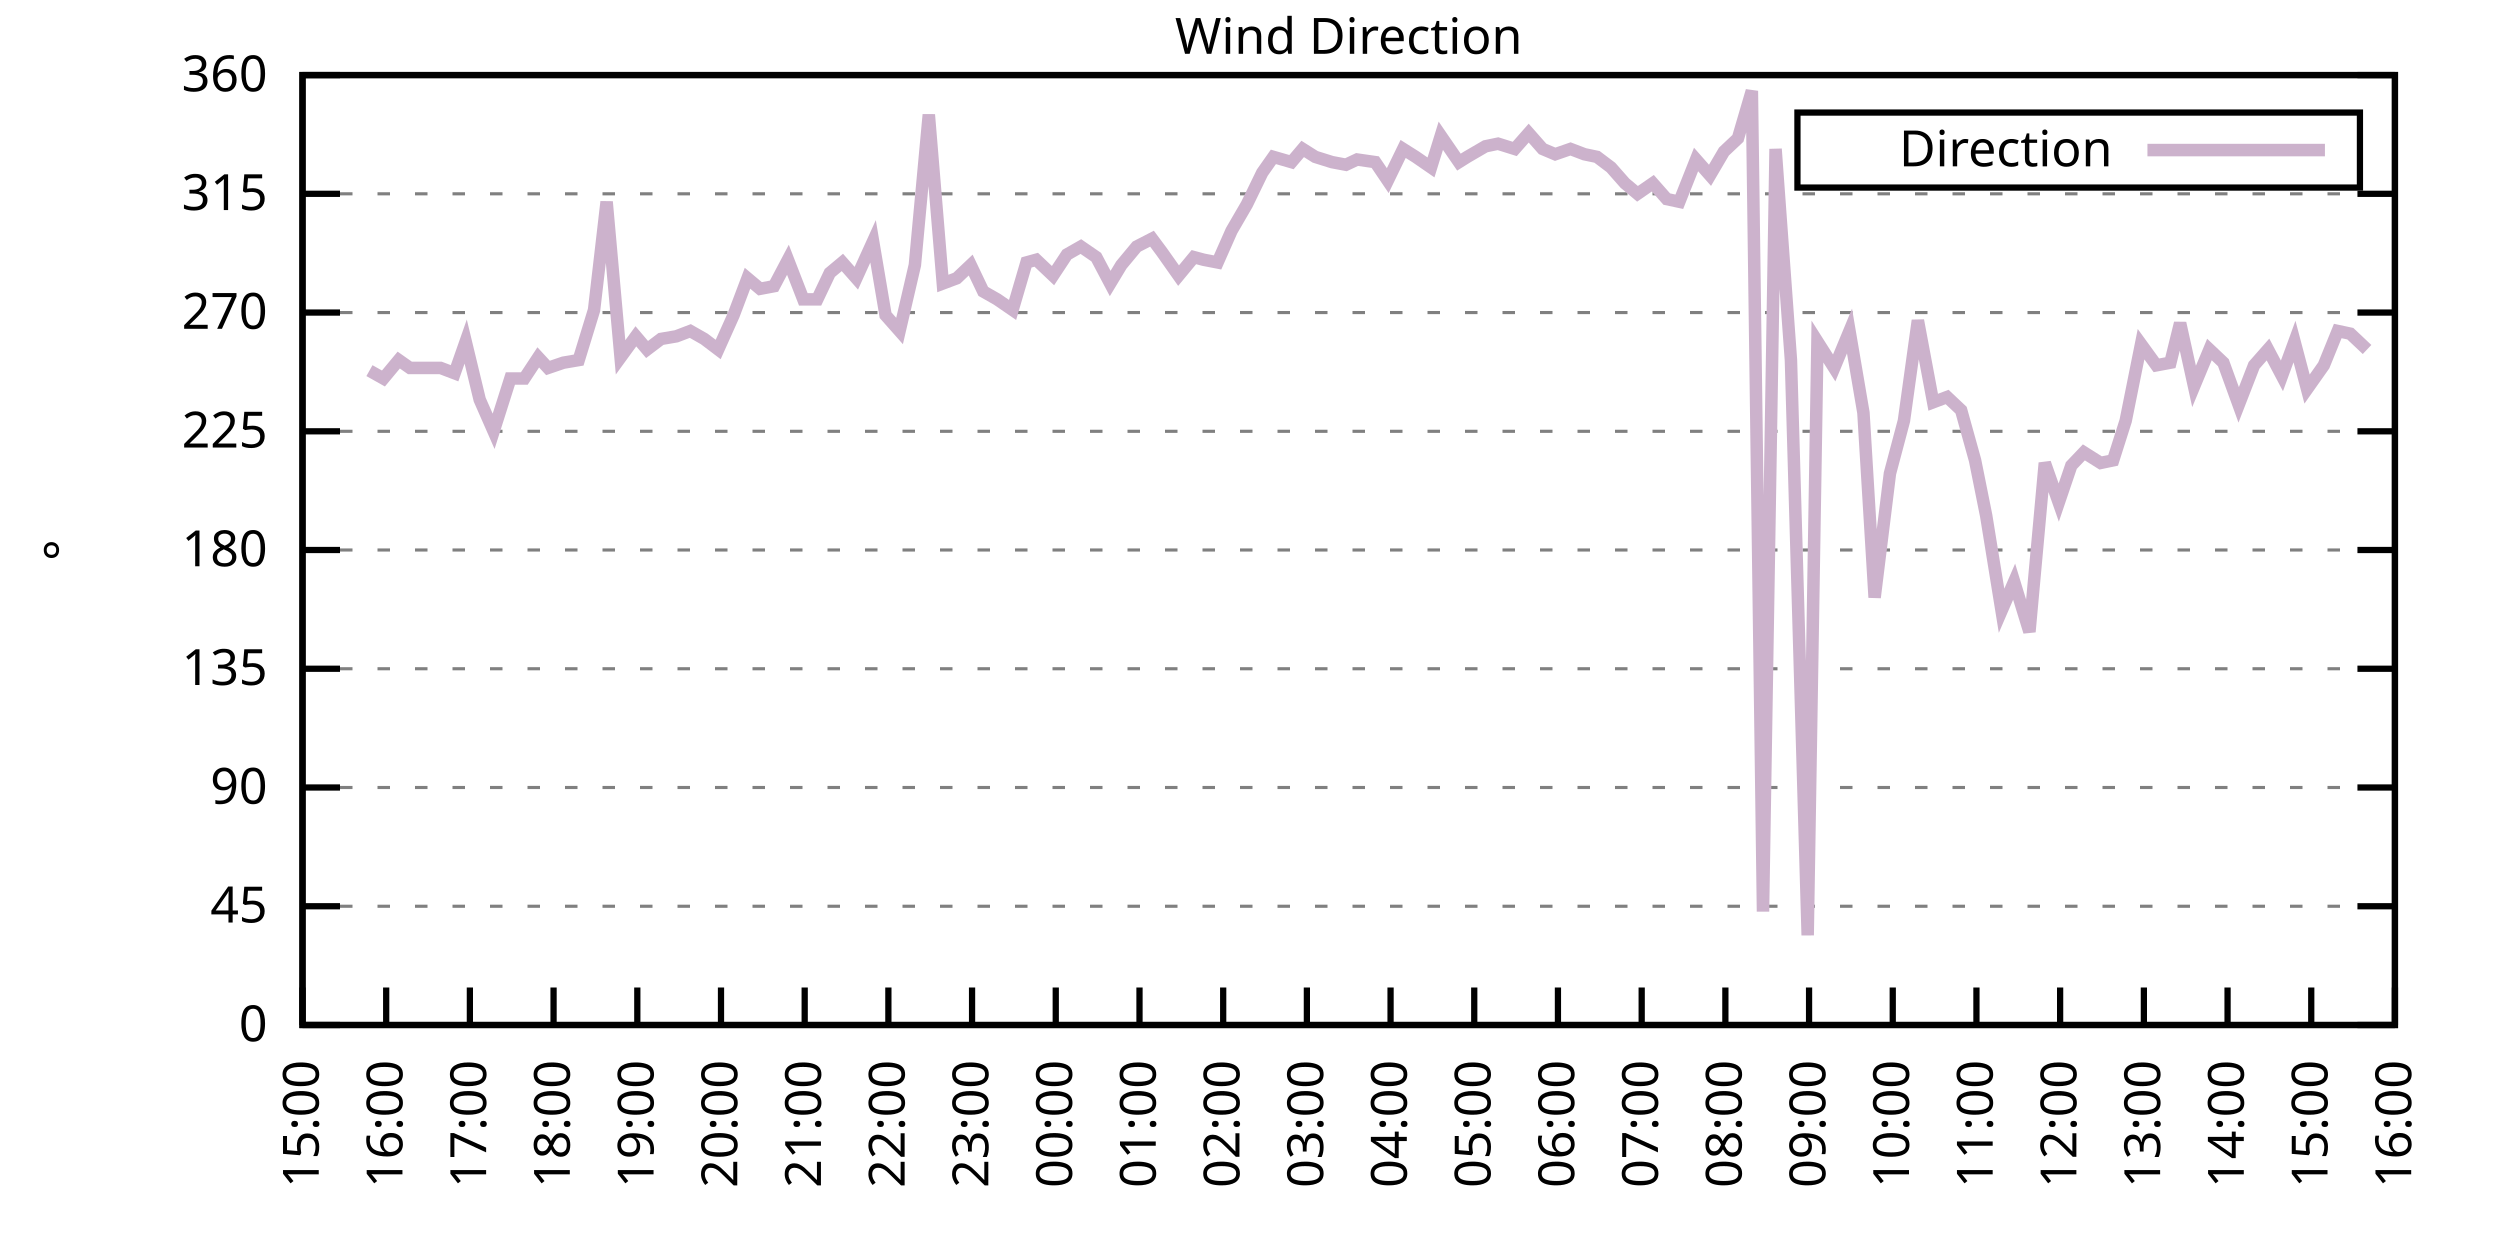
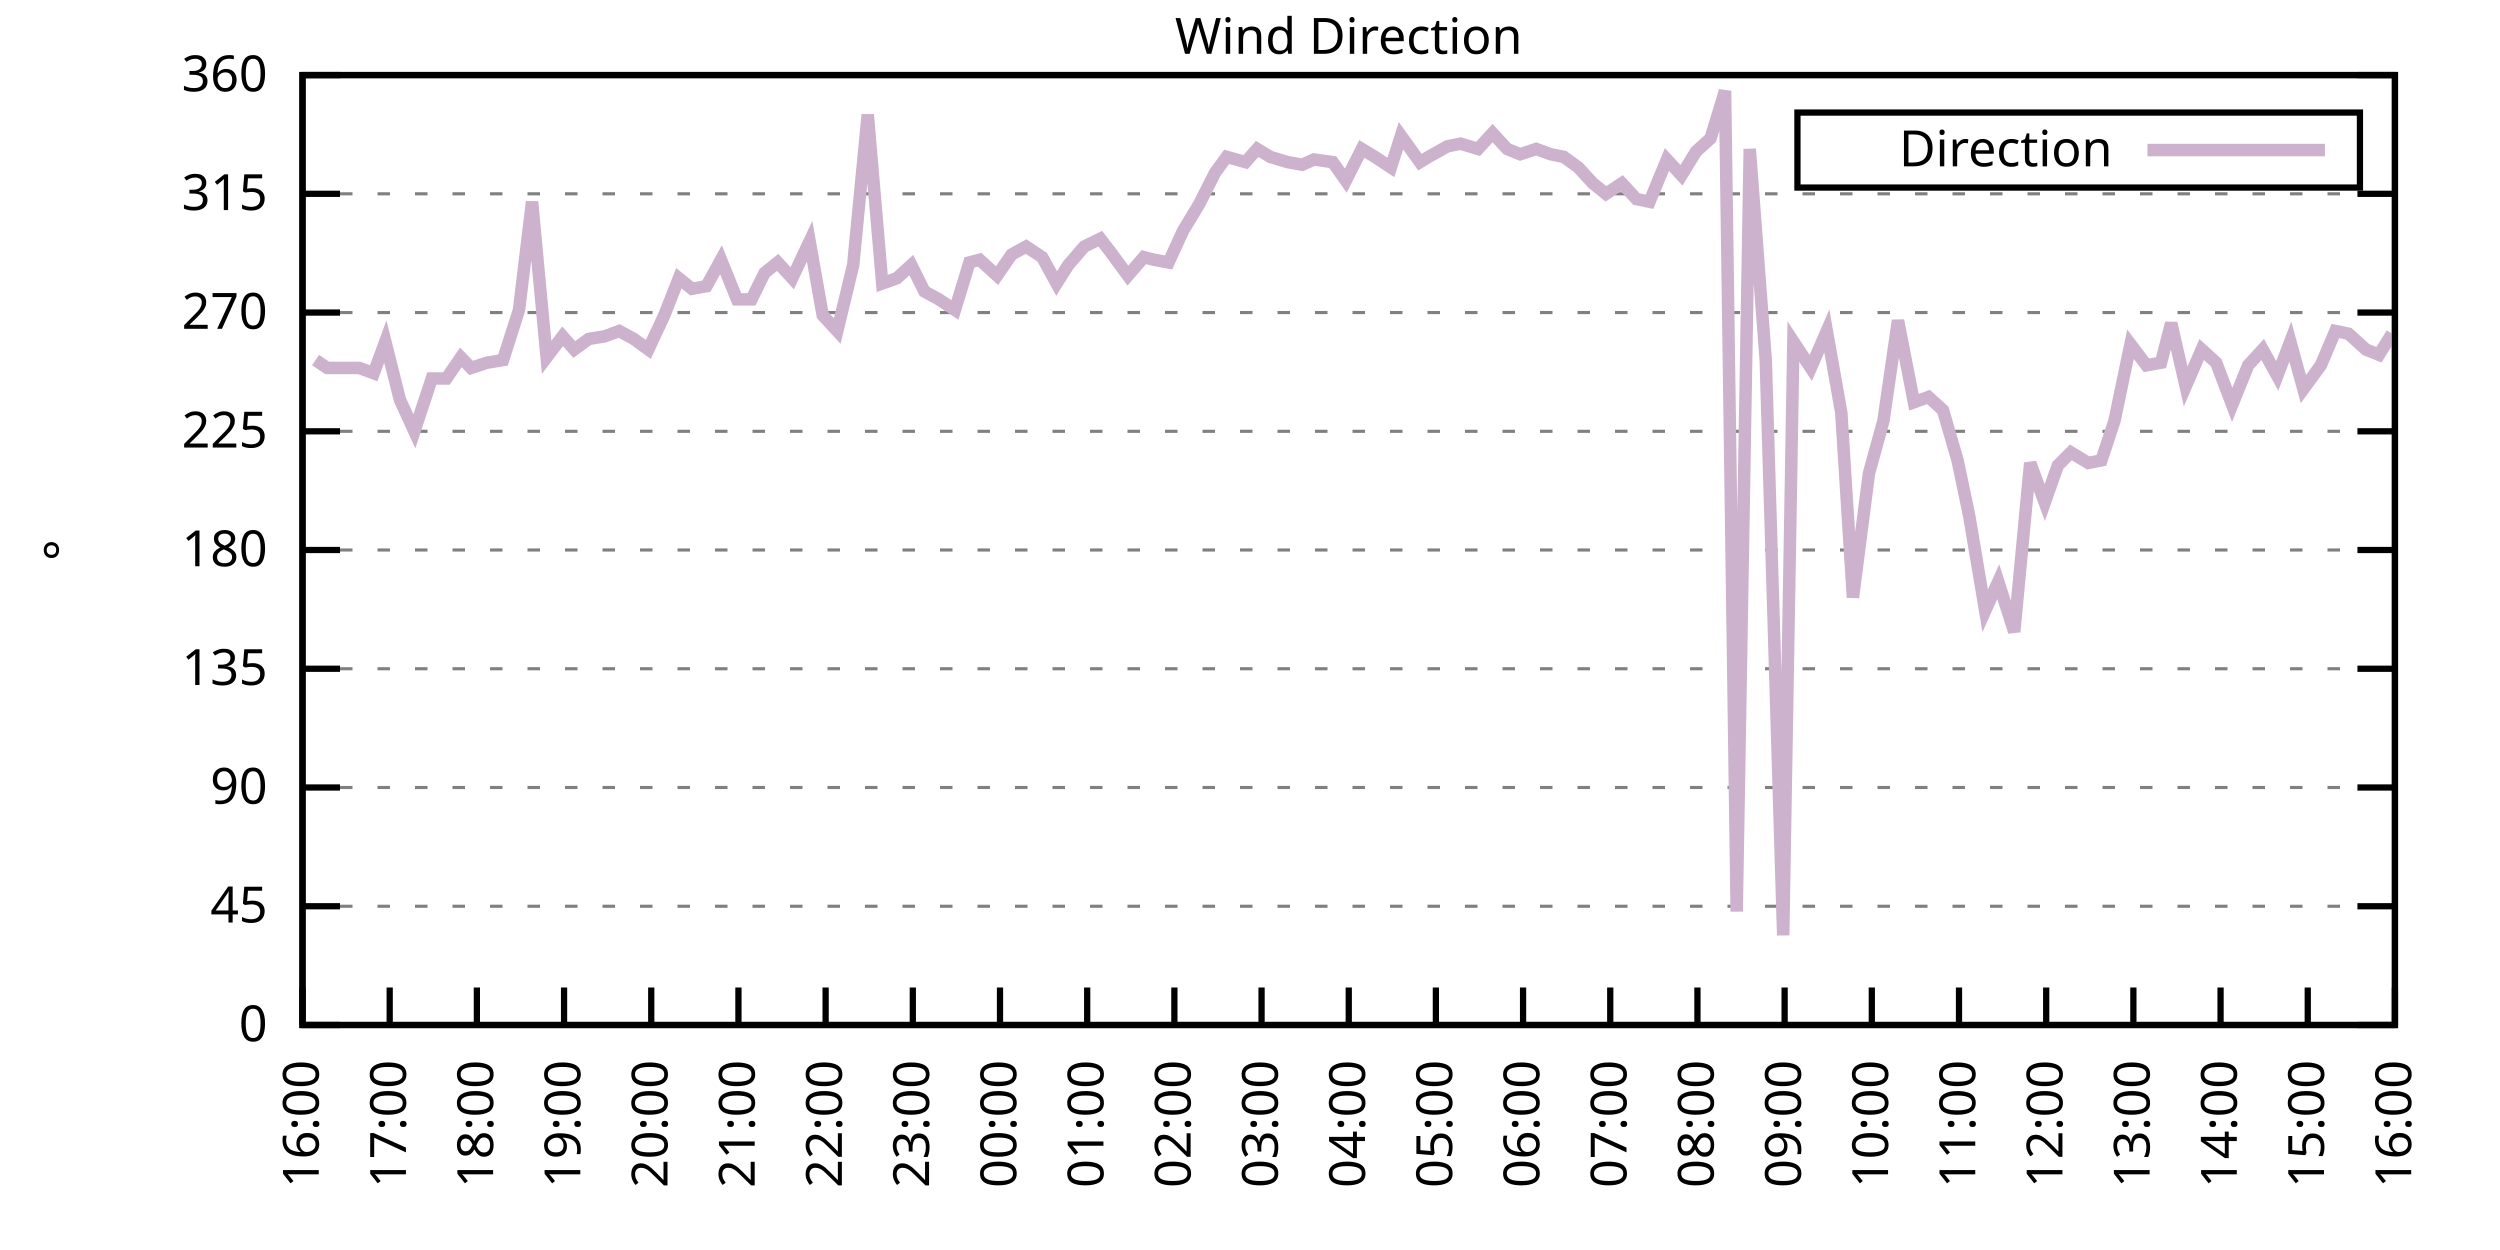
<svg xmlns="http://www.w3.org/2000/svg" xmlns:xlink="http://www.w3.org/1999/xlink" width="400" height="200" viewBox="0 0 400 200">
  <g id="gnuplot_canvas">
    <rect x="0" y="0" width="400" height="200" fill="none" />
    <defs>
      <circle id="gpDot" r="0.5" stroke-width="0.5" stroke="currentColor" />
      <path id="gpPt0" stroke-width="0.333" stroke="currentColor" d="M-1,0 h2 M0,-1 v2" />
      <path id="gpPt1" stroke-width="0.333" stroke="currentColor" d="M-1,-1 L1,1 M1,-1 L-1,1" />
      <path id="gpPt2" stroke-width="0.333" stroke="currentColor" d="M-1,0 L1,0 M0,-1 L0,1 M-1,-1 L1,1 M-1,1 L1,-1" />
      <rect id="gpPt3" stroke-width="0.333" stroke="currentColor" x="-1" y="-1" width="2" height="2" />
      <rect id="gpPt4" stroke-width="0.333" stroke="currentColor" fill="currentColor" x="-1" y="-1" width="2" height="2" />
      <circle id="gpPt5" stroke-width="0.333" stroke="currentColor" cx="0" cy="0" r="1" />
      <use xlink:href="#gpPt5" id="gpPt6" fill="currentColor" stroke="none" />
      <path id="gpPt7" stroke-width="0.333" stroke="currentColor" d="M0,-1.33 L-1.33,0.67 L1.33,0.67 z" />
      <use xlink:href="#gpPt7" id="gpPt8" fill="currentColor" stroke="none" />
      <use xlink:href="#gpPt7" id="gpPt9" stroke="currentColor" transform="rotate(180)" />
      <use xlink:href="#gpPt9" id="gpPt10" fill="currentColor" stroke="none" />
      <use xlink:href="#gpPt3" id="gpPt11" stroke="currentColor" transform="rotate(45)" />
      <use xlink:href="#gpPt11" id="gpPt12" fill="currentColor" stroke="none" />
      <path id="gpPt13" stroke-width="0.333" stroke="currentColor" d="M0,1.330 L1.265,0.411 L0.782,-1.067 L-0.782,-1.076 L-1.265,0.411 z" />
      <use xlink:href="#gpPt13" id="gpPt14" fill="currentColor" stroke="none" />
      <filter id="textbox" filterUnits="objectBoundingBox" x="0" y="0" height="1" width="1">
        <feFlood flood-color="white" flood-opacity="1" result="bgnd" />
        <feComposite in="SourceGraphic" in2="bgnd" operator="atop" />
      </filter>
      <filter id="greybox" filterUnits="objectBoundingBox" x="0" y="0" height="1" width="1">
        <feFlood flood-color="lightgrey" flood-opacity="1" result="grey" />
        <feComposite in="SourceGraphic" in2="grey" operator="atop" />
      </filter>
    </defs>
    <g fill="none" color="white" stroke="currentColor" stroke-width="1.00" stroke-linecap="butt" stroke-linejoin="miter">
</g>
    <g fill="none" color="black" stroke="currentColor" stroke-width="1.00" stroke-linecap="butt" stroke-linejoin="miter">
      <g stroke="none" shape-rendering="crispEdges">
        <polygon fill="rgb(255, 255, 255)" points="48.40,164.00 383.18,164.00 383.18,12.02 48.40,12.02 " />
      </g>
    </g>
    <g fill="none" color="black" stroke="currentColor" stroke-width="1.00" stroke-linecap="butt" stroke-linejoin="miter">
</g>
    <g fill="none" color="black" stroke="black" stroke-width="0.50" stroke-linecap="butt" stroke-linejoin="miter">
</g>
    <g fill="none" color="gray" stroke="currentColor" stroke-width="0.50" stroke-linecap="butt" stroke-linejoin="miter">
      <path stroke="gray" stroke-dasharray="2,4" class="gridline" d="M48.40,164.00 L383.19,164.00  " />
    </g>
    <g fill="none" color="gray" stroke="gray" stroke-width="1.00" stroke-linecap="butt" stroke-linejoin="miter">
</g>
    <g fill="none" color="black" stroke="currentColor" stroke-width="1.00" stroke-linecap="butt" stroke-linejoin="miter">
      <path stroke="black" d="M48.40,164.00 L54.40,164.00 M383.19,164.00 L377.19,164.00  " />
      <g transform="translate(42.80,166.60)" stroke="none" fill="black" font-family="Sans" font-size="8.00" text-anchor="end">
        <text>
          <tspan font-family="Sans"> 0</tspan>
        </text>
      </g>
    </g>
    <g fill="none" color="black" stroke="currentColor" stroke-width="1.00" stroke-linecap="butt" stroke-linejoin="miter">
</g>
    <g fill="none" color="black" stroke="black" stroke-width="0.50" stroke-linecap="butt" stroke-linejoin="miter">
</g>
    <g fill="none" color="gray" stroke="currentColor" stroke-width="0.50" stroke-linecap="butt" stroke-linejoin="miter">
      <path stroke="gray" stroke-dasharray="2,4" class="gridline" d="M48.40,145.00 L383.19,145.00  " />
    </g>
    <g fill="none" color="gray" stroke="gray" stroke-width="1.00" stroke-linecap="butt" stroke-linejoin="miter">
</g>
    <g fill="none" color="black" stroke="currentColor" stroke-width="1.00" stroke-linecap="butt" stroke-linejoin="miter">
      <path stroke="black" d="M48.40,145.00 L54.40,145.00 M383.19,145.00 L377.19,145.00  " />
      <g transform="translate(42.80,147.60)" stroke="none" fill="black" font-family="Sans" font-size="8.00" text-anchor="end">
        <text>
          <tspan font-family="Sans"> 45</tspan>
        </text>
      </g>
    </g>
    <g fill="none" color="black" stroke="currentColor" stroke-width="1.00" stroke-linecap="butt" stroke-linejoin="miter">
</g>
    <g fill="none" color="black" stroke="black" stroke-width="0.50" stroke-linecap="butt" stroke-linejoin="miter">
</g>
    <g fill="none" color="gray" stroke="currentColor" stroke-width="0.50" stroke-linecap="butt" stroke-linejoin="miter">
      <path stroke="gray" stroke-dasharray="2,4" class="gridline" d="M48.40,126.00 L383.19,126.00  " />
    </g>
    <g fill="none" color="gray" stroke="gray" stroke-width="1.00" stroke-linecap="butt" stroke-linejoin="miter">
</g>
    <g fill="none" color="black" stroke="currentColor" stroke-width="1.00" stroke-linecap="butt" stroke-linejoin="miter">
      <path stroke="black" d="M48.40,126.00 L54.40,126.00 M383.19,126.00 L377.19,126.00  " />
      <g transform="translate(42.80,128.60)" stroke="none" fill="black" font-family="Sans" font-size="8.00" text-anchor="end">
        <text>
          <tspan font-family="Sans"> 90</tspan>
        </text>
      </g>
    </g>
    <g fill="none" color="black" stroke="currentColor" stroke-width="1.00" stroke-linecap="butt" stroke-linejoin="miter">
</g>
    <g fill="none" color="black" stroke="black" stroke-width="0.50" stroke-linecap="butt" stroke-linejoin="miter">
</g>
    <g fill="none" color="gray" stroke="currentColor" stroke-width="0.50" stroke-linecap="butt" stroke-linejoin="miter">
      <path stroke="gray" stroke-dasharray="2,4" class="gridline" d="M48.40,107.00 L383.19,107.00  " />
    </g>
    <g fill="none" color="gray" stroke="gray" stroke-width="1.00" stroke-linecap="butt" stroke-linejoin="miter">
</g>
    <g fill="none" color="black" stroke="currentColor" stroke-width="1.00" stroke-linecap="butt" stroke-linejoin="miter">
      <path stroke="black" d="M48.40,107.00 L54.40,107.00 M383.19,107.00 L377.19,107.00  " />
      <g transform="translate(42.80,109.60)" stroke="none" fill="black" font-family="Sans" font-size="8.00" text-anchor="end">
        <text>
          <tspan font-family="Sans"> 135</tspan>
        </text>
      </g>
    </g>
    <g fill="none" color="black" stroke="currentColor" stroke-width="1.00" stroke-linecap="butt" stroke-linejoin="miter">
</g>
    <g fill="none" color="black" stroke="black" stroke-width="0.50" stroke-linecap="butt" stroke-linejoin="miter">
</g>
    <g fill="none" color="gray" stroke="currentColor" stroke-width="0.50" stroke-linecap="butt" stroke-linejoin="miter">
      <path stroke="gray" stroke-dasharray="2,4" class="gridline" d="M48.40,88.00 L383.19,88.00  " />
    </g>
    <g fill="none" color="gray" stroke="gray" stroke-width="1.00" stroke-linecap="butt" stroke-linejoin="miter">
</g>
    <g fill="none" color="black" stroke="currentColor" stroke-width="1.00" stroke-linecap="butt" stroke-linejoin="miter">
      <path stroke="black" d="M48.40,88.00 L54.40,88.00 M383.19,88.00 L377.19,88.00  " />
      <g transform="translate(42.80,90.60)" stroke="none" fill="black" font-family="Sans" font-size="8.00" text-anchor="end">
        <text>
          <tspan font-family="Sans"> 180</tspan>
        </text>
      </g>
    </g>
    <g fill="none" color="black" stroke="currentColor" stroke-width="1.00" stroke-linecap="butt" stroke-linejoin="miter">
</g>
    <g fill="none" color="black" stroke="black" stroke-width="0.50" stroke-linecap="butt" stroke-linejoin="miter">
</g>
    <g fill="none" color="gray" stroke="currentColor" stroke-width="0.50" stroke-linecap="butt" stroke-linejoin="miter">
      <path stroke="gray" stroke-dasharray="2,4" class="gridline" d="M48.40,69.01 L383.19,69.01  " />
    </g>
    <g fill="none" color="gray" stroke="gray" stroke-width="1.00" stroke-linecap="butt" stroke-linejoin="miter">
</g>
    <g fill="none" color="black" stroke="currentColor" stroke-width="1.00" stroke-linecap="butt" stroke-linejoin="miter">
      <path stroke="black" d="M48.40,69.01 L54.40,69.01 M383.19,69.01 L377.19,69.01  " />
      <g transform="translate(42.80,71.61)" stroke="none" fill="black" font-family="Sans" font-size="8.00" text-anchor="end">
        <text>
          <tspan font-family="Sans"> 225</tspan>
        </text>
      </g>
    </g>
    <g fill="none" color="black" stroke="currentColor" stroke-width="1.00" stroke-linecap="butt" stroke-linejoin="miter">
</g>
    <g fill="none" color="black" stroke="black" stroke-width="0.50" stroke-linecap="butt" stroke-linejoin="miter">
</g>
    <g fill="none" color="gray" stroke="currentColor" stroke-width="0.50" stroke-linecap="butt" stroke-linejoin="miter">
      <path stroke="gray" stroke-dasharray="2,4" class="gridline" d="M48.40,50.01 L383.19,50.01  " />
    </g>
    <g fill="none" color="gray" stroke="gray" stroke-width="1.00" stroke-linecap="butt" stroke-linejoin="miter">
</g>
    <g fill="none" color="black" stroke="currentColor" stroke-width="1.00" stroke-linecap="butt" stroke-linejoin="miter">
      <path stroke="black" d="M48.40,50.01 L54.40,50.01 M383.19,50.01 L377.19,50.01  " />
      <g transform="translate(42.80,52.61)" stroke="none" fill="black" font-family="Sans" font-size="8.00" text-anchor="end">
        <text>
          <tspan font-family="Sans"> 270</tspan>
        </text>
      </g>
    </g>
    <g fill="none" color="black" stroke="currentColor" stroke-width="1.00" stroke-linecap="butt" stroke-linejoin="miter">
</g>
    <g fill="none" color="black" stroke="black" stroke-width="0.50" stroke-linecap="butt" stroke-linejoin="miter">
</g>
    <g fill="none" color="gray" stroke="currentColor" stroke-width="0.50" stroke-linecap="butt" stroke-linejoin="miter">
      <path stroke="gray" stroke-dasharray="2,4" class="gridline" d="M48.40,31.01 L383.19,31.01  " />
    </g>
    <g fill="none" color="gray" stroke="gray" stroke-width="1.00" stroke-linecap="butt" stroke-linejoin="miter">
</g>
    <g fill="none" color="black" stroke="currentColor" stroke-width="1.00" stroke-linecap="butt" stroke-linejoin="miter">
      <path stroke="black" d="M48.40,31.01 L54.40,31.01 M383.19,31.01 L377.19,31.01  " />
      <g transform="translate(42.80,33.61)" stroke="none" fill="black" font-family="Sans" font-size="8.00" text-anchor="end">
        <text>
          <tspan font-family="Sans"> 315</tspan>
        </text>
      </g>
    </g>
    <g fill="none" color="black" stroke="currentColor" stroke-width="1.00" stroke-linecap="butt" stroke-linejoin="miter">
</g>
    <g fill="none" color="black" stroke="black" stroke-width="0.50" stroke-linecap="butt" stroke-linejoin="miter">
</g>
    <g fill="none" color="gray" stroke="currentColor" stroke-width="0.50" stroke-linecap="butt" stroke-linejoin="miter">
      <path stroke="gray" stroke-dasharray="2,4" class="gridline" d="M48.40,12.01 L383.19,12.01  " />
    </g>
    <g fill="none" color="gray" stroke="gray" stroke-width="1.00" stroke-linecap="butt" stroke-linejoin="miter">
</g>
    <g fill="none" color="black" stroke="currentColor" stroke-width="1.00" stroke-linecap="butt" stroke-linejoin="miter">
      <path stroke="black" d="M48.40,12.01 L54.40,12.01 M383.19,12.01 L377.19,12.01  " />
      <g transform="translate(42.80,14.61)" stroke="none" fill="black" font-family="Sans" font-size="8.00" text-anchor="end">
        <text>
          <tspan font-family="Sans"> 360</tspan>
        </text>
      </g>
    </g>
    <g fill="none" color="black" stroke="currentColor" stroke-width="1.00" stroke-linecap="butt" stroke-linejoin="miter">
      <path stroke="black" d="M48.40,164.00 L48.40,158.00  " />
      <g transform="translate(51.00,169.60) rotate(270.00)" stroke="none" fill="black" font-family="Sans" font-size="8.00" text-anchor="end">
        <text>
-           <tspan font-family="Sans">15:00</tspan>
-         </text>
-       </g>
-     </g>
-     <g fill="none" color="black" stroke="currentColor" stroke-width="1.00" stroke-linecap="butt" stroke-linejoin="miter">
-       <path stroke="black" d="M61.79,164.00 L61.79,158.00  " />
-       <g transform="translate(64.39,169.60) rotate(270.00)" stroke="none" fill="black" font-family="Sans" font-size="8.00" text-anchor="end">
-         <text>
          <tspan font-family="Sans">16:00</tspan>
        </text>
      </g>
    </g>
    <g fill="none" color="black" stroke="currentColor" stroke-width="1.00" stroke-linecap="butt" stroke-linejoin="miter">
-       <path stroke="black" d="M75.18,164.00 L75.18,158.00  " />
-       <g transform="translate(77.78,169.60) rotate(270.00)" stroke="none" fill="black" font-family="Sans" font-size="8.00" text-anchor="end">
+       <path stroke="black" d="M62.35,164.00 L62.35,158.00  " />
+       <g transform="translate(64.95,169.60) rotate(270.00)" stroke="none" fill="black" font-family="Sans" font-size="8.00" text-anchor="end">
        <text>
          <tspan font-family="Sans">17:00</tspan>
        </text>
      </g>
    </g>
    <g fill="none" color="black" stroke="currentColor" stroke-width="1.00" stroke-linecap="butt" stroke-linejoin="miter">
-       <path stroke="black" d="M88.57,164.00 L88.57,158.00  " />
-       <g transform="translate(91.17,169.60) rotate(270.00)" stroke="none" fill="black" font-family="Sans" font-size="8.00" text-anchor="end">
+       <path stroke="black" d="M76.30,164.00 L76.30,158.00  " />
+       <g transform="translate(78.90,169.60) rotate(270.00)" stroke="none" fill="black" font-family="Sans" font-size="8.00" text-anchor="end">
        <text>
          <tspan font-family="Sans">18:00</tspan>
        </text>
      </g>
    </g>
    <g fill="none" color="black" stroke="currentColor" stroke-width="1.00" stroke-linecap="butt" stroke-linejoin="miter">
-       <path stroke="black" d="M101.97,164.00 L101.97,158.00  " />
-       <g transform="translate(104.57,169.60) rotate(270.00)" stroke="none" fill="black" font-family="Sans" font-size="8.00" text-anchor="end">
+       <path stroke="black" d="M90.25,164.00 L90.25,158.00  " />
+       <g transform="translate(92.85,169.60) rotate(270.00)" stroke="none" fill="black" font-family="Sans" font-size="8.00" text-anchor="end">
        <text>
          <tspan font-family="Sans">19:00</tspan>
        </text>
      </g>
    </g>
    <g fill="none" color="black" stroke="currentColor" stroke-width="1.00" stroke-linecap="butt" stroke-linejoin="miter">
-       <path stroke="black" d="M115.36,164.00 L115.36,158.00  " />
-       <g transform="translate(117.96,169.60) rotate(270.00)" stroke="none" fill="black" font-family="Sans" font-size="8.00" text-anchor="end">
+       <path stroke="black" d="M104.20,164.00 L104.20,158.00  " />
+       <g transform="translate(106.80,169.60) rotate(270.00)" stroke="none" fill="black" font-family="Sans" font-size="8.00" text-anchor="end">
        <text>
          <tspan font-family="Sans">20:00</tspan>
        </text>
      </g>
    </g>
    <g fill="none" color="black" stroke="currentColor" stroke-width="1.00" stroke-linecap="butt" stroke-linejoin="miter">
-       <path stroke="black" d="M128.75,164.00 L128.75,158.00  " />
-       <g transform="translate(131.35,169.60) rotate(270.00)" stroke="none" fill="black" font-family="Sans" font-size="8.00" text-anchor="end">
+       <path stroke="black" d="M118.15,164.00 L118.15,158.00  " />
+       <g transform="translate(120.75,169.60) rotate(270.00)" stroke="none" fill="black" font-family="Sans" font-size="8.00" text-anchor="end">
        <text>
          <tspan font-family="Sans">21:00</tspan>
        </text>
      </g>
    </g>
    <g fill="none" color="black" stroke="currentColor" stroke-width="1.00" stroke-linecap="butt" stroke-linejoin="miter">
-       <path stroke="black" d="M142.14,164.00 L142.14,158.00  " />
-       <g transform="translate(144.74,169.60) rotate(270.00)" stroke="none" fill="black" font-family="Sans" font-size="8.00" text-anchor="end">
+       <path stroke="black" d="M132.10,164.00 L132.10,158.00  " />
+       <g transform="translate(134.70,169.60) rotate(270.00)" stroke="none" fill="black" font-family="Sans" font-size="8.00" text-anchor="end">
        <text>
          <tspan font-family="Sans">22:00</tspan>
        </text>
      </g>
    </g>
    <g fill="none" color="black" stroke="currentColor" stroke-width="1.00" stroke-linecap="butt" stroke-linejoin="miter">
-       <path stroke="black" d="M155.53,164.00 L155.53,158.00  " />
-       <g transform="translate(158.13,169.60) rotate(270.00)" stroke="none" fill="black" font-family="Sans" font-size="8.00" text-anchor="end">
+       <path stroke="black" d="M146.05,164.00 L146.05,158.00  " />
+       <g transform="translate(148.65,169.60) rotate(270.00)" stroke="none" fill="black" font-family="Sans" font-size="8.00" text-anchor="end">
        <text>
          <tspan font-family="Sans">23:00</tspan>
        </text>
      </g>
    </g>
    <g fill="none" color="black" stroke="currentColor" stroke-width="1.00" stroke-linecap="butt" stroke-linejoin="miter">
-       <path stroke="black" d="M168.92,164.00 L168.92,158.00  " />
-       <g transform="translate(171.52,169.60) rotate(270.00)" stroke="none" fill="black" font-family="Sans" font-size="8.00" text-anchor="end">
+       <path stroke="black" d="M160.00,164.00 L160.00,158.00  " />
+       <g transform="translate(162.60,169.60) rotate(270.00)" stroke="none" fill="black" font-family="Sans" font-size="8.00" text-anchor="end">
        <text>
          <tspan font-family="Sans">00:00</tspan>
        </text>
      </g>
    </g>
    <g fill="none" color="black" stroke="currentColor" stroke-width="1.00" stroke-linecap="butt" stroke-linejoin="miter">
-       <path stroke="black" d="M182.32,164.00 L182.32,158.00  " />
-       <g transform="translate(184.92,169.60) rotate(270.00)" stroke="none" fill="black" font-family="Sans" font-size="8.00" text-anchor="end">
+       <path stroke="black" d="M173.95,164.00 L173.95,158.00  " />
+       <g transform="translate(176.55,169.60) rotate(270.00)" stroke="none" fill="black" font-family="Sans" font-size="8.00" text-anchor="end">
        <text>
          <tspan font-family="Sans">01:00</tspan>
        </text>
      </g>
    </g>
    <g fill="none" color="black" stroke="currentColor" stroke-width="1.00" stroke-linecap="butt" stroke-linejoin="miter">
-       <path stroke="black" d="M195.71,164.00 L195.71,158.00  " />
-       <g transform="translate(198.31,169.60) rotate(270.00)" stroke="none" fill="black" font-family="Sans" font-size="8.00" text-anchor="end">
+       <path stroke="black" d="M187.90,164.00 L187.90,158.00  " />
+       <g transform="translate(190.50,169.60) rotate(270.00)" stroke="none" fill="black" font-family="Sans" font-size="8.00" text-anchor="end">
        <text>
          <tspan font-family="Sans">02:00</tspan>
        </text>
      </g>
    </g>
    <g fill="none" color="black" stroke="currentColor" stroke-width="1.00" stroke-linecap="butt" stroke-linejoin="miter">
-       <path stroke="black" d="M209.10,164.00 L209.10,158.00  " />
-       <g transform="translate(211.70,169.60) rotate(270.00)" stroke="none" fill="black" font-family="Sans" font-size="8.00" text-anchor="end">
+       <path stroke="black" d="M201.85,164.00 L201.85,158.00  " />
+       <g transform="translate(204.45,169.60) rotate(270.00)" stroke="none" fill="black" font-family="Sans" font-size="8.00" text-anchor="end">
        <text>
          <tspan font-family="Sans">03:00</tspan>
        </text>
      </g>
    </g>
    <g fill="none" color="black" stroke="currentColor" stroke-width="1.00" stroke-linecap="butt" stroke-linejoin="miter">
-       <path stroke="black" d="M222.49,164.00 L222.49,158.00  " />
-       <g transform="translate(225.09,169.60) rotate(270.00)" stroke="none" fill="black" font-family="Sans" font-size="8.00" text-anchor="end">
+       <path stroke="black" d="M215.80,164.00 L215.80,158.00  " />
+       <g transform="translate(218.40,169.60) rotate(270.00)" stroke="none" fill="black" font-family="Sans" font-size="8.00" text-anchor="end">
        <text>
          <tspan font-family="Sans">04:00</tspan>
        </text>
      </g>
    </g>
    <g fill="none" color="black" stroke="currentColor" stroke-width="1.00" stroke-linecap="butt" stroke-linejoin="miter">
-       <path stroke="black" d="M235.88,164.00 L235.88,158.00  " />
-       <g transform="translate(238.48,169.60) rotate(270.00)" stroke="none" fill="black" font-family="Sans" font-size="8.00" text-anchor="end">
+       <path stroke="black" d="M229.74,164.00 L229.74,158.00  " />
+       <g transform="translate(232.34,169.60) rotate(270.00)" stroke="none" fill="black" font-family="Sans" font-size="8.00" text-anchor="end">
        <text>
          <tspan font-family="Sans">05:00</tspan>
        </text>
      </g>
    </g>
    <g fill="none" color="black" stroke="currentColor" stroke-width="1.00" stroke-linecap="butt" stroke-linejoin="miter">
-       <path stroke="black" d="M249.27,164.00 L249.27,158.00  " />
-       <g transform="translate(251.87,169.60) rotate(270.00)" stroke="none" fill="black" font-family="Sans" font-size="8.00" text-anchor="end">
+       <path stroke="black" d="M243.69,164.00 L243.69,158.00  " />
+       <g transform="translate(246.29,169.60) rotate(270.00)" stroke="none" fill="black" font-family="Sans" font-size="8.00" text-anchor="end">
        <text>
          <tspan font-family="Sans">06:00</tspan>
        </text>
      </g>
    </g>
    <g fill="none" color="black" stroke="currentColor" stroke-width="1.00" stroke-linecap="butt" stroke-linejoin="miter">
-       <path stroke="black" d="M262.67,164.00 L262.67,158.00  " />
-       <g transform="translate(265.27,169.60) rotate(270.00)" stroke="none" fill="black" font-family="Sans" font-size="8.00" text-anchor="end">
+       <path stroke="black" d="M257.64,164.00 L257.64,158.00  " />
+       <g transform="translate(260.24,169.60) rotate(270.00)" stroke="none" fill="black" font-family="Sans" font-size="8.00" text-anchor="end">
        <text>
          <tspan font-family="Sans">07:00</tspan>
        </text>
      </g>
    </g>
    <g fill="none" color="black" stroke="currentColor" stroke-width="1.00" stroke-linecap="butt" stroke-linejoin="miter">
-       <path stroke="black" d="M276.06,164.00 L276.06,158.00  " />
-       <g transform="translate(278.66,169.60) rotate(270.00)" stroke="none" fill="black" font-family="Sans" font-size="8.00" text-anchor="end">
+       <path stroke="black" d="M271.59,164.00 L271.59,158.00  " />
+       <g transform="translate(274.19,169.60) rotate(270.00)" stroke="none" fill="black" font-family="Sans" font-size="8.00" text-anchor="end">
        <text>
          <tspan font-family="Sans">08:00</tspan>
        </text>
      </g>
    </g>
    <g fill="none" color="black" stroke="currentColor" stroke-width="1.00" stroke-linecap="butt" stroke-linejoin="miter">
-       <path stroke="black" d="M289.45,164.00 L289.45,158.00  " />
-       <g transform="translate(292.05,169.60) rotate(270.00)" stroke="none" fill="black" font-family="Sans" font-size="8.00" text-anchor="end">
+       <path stroke="black" d="M285.54,164.00 L285.54,158.00  " />
+       <g transform="translate(288.14,169.60) rotate(270.00)" stroke="none" fill="black" font-family="Sans" font-size="8.00" text-anchor="end">
        <text>
          <tspan font-family="Sans">09:00</tspan>
        </text>
      </g>
    </g>
    <g fill="none" color="black" stroke="currentColor" stroke-width="1.00" stroke-linecap="butt" stroke-linejoin="miter">
-       <path stroke="black" d="M302.84,164.00 L302.84,158.00  " />
-       <g transform="translate(305.44,169.60) rotate(270.00)" stroke="none" fill="black" font-family="Sans" font-size="8.00" text-anchor="end">
+       <path stroke="black" d="M299.49,164.00 L299.49,158.00  " />
+       <g transform="translate(302.09,169.60) rotate(270.00)" stroke="none" fill="black" font-family="Sans" font-size="8.00" text-anchor="end">
        <text>
          <tspan font-family="Sans">10:00</tspan>
        </text>
      </g>
    </g>
    <g fill="none" color="black" stroke="currentColor" stroke-width="1.00" stroke-linecap="butt" stroke-linejoin="miter">
-       <path stroke="black" d="M316.23,164.00 L316.23,158.00  " />
-       <g transform="translate(318.83,169.60) rotate(270.00)" stroke="none" fill="black" font-family="Sans" font-size="8.00" text-anchor="end">
+       <path stroke="black" d="M313.44,164.00 L313.44,158.00  " />
+       <g transform="translate(316.04,169.60) rotate(270.00)" stroke="none" fill="black" font-family="Sans" font-size="8.00" text-anchor="end">
        <text>
          <tspan font-family="Sans">11:00</tspan>
        </text>
      </g>
    </g>
    <g fill="none" color="black" stroke="currentColor" stroke-width="1.00" stroke-linecap="butt" stroke-linejoin="miter">
-       <path stroke="black" d="M329.62,164.00 L329.62,158.00  " />
-       <g transform="translate(332.22,169.60) rotate(270.00)" stroke="none" fill="black" font-family="Sans" font-size="8.00" text-anchor="end">
+       <path stroke="black" d="M327.39,164.00 L327.39,158.00  " />
+       <g transform="translate(329.99,169.60) rotate(270.00)" stroke="none" fill="black" font-family="Sans" font-size="8.00" text-anchor="end">
        <text>
          <tspan font-family="Sans">12:00</tspan>
        </text>
      </g>
    </g>
    <g fill="none" color="black" stroke="currentColor" stroke-width="1.00" stroke-linecap="butt" stroke-linejoin="miter">
-       <path stroke="black" d="M343.02,164.00 L343.02,158.00  " />
-       <g transform="translate(345.62,169.60) rotate(270.00)" stroke="none" fill="black" font-family="Sans" font-size="8.00" text-anchor="end">
+       <path stroke="black" d="M341.34,164.00 L341.34,158.00  " />
+       <g transform="translate(343.94,169.60) rotate(270.00)" stroke="none" fill="black" font-family="Sans" font-size="8.00" text-anchor="end">
        <text>
          <tspan font-family="Sans">13:00</tspan>
        </text>
      </g>
    </g>
    <g fill="none" color="black" stroke="currentColor" stroke-width="1.00" stroke-linecap="butt" stroke-linejoin="miter">
-       <path stroke="black" d="M356.41,164.00 L356.41,158.00  " />
-       <g transform="translate(359.01,169.60) rotate(270.00)" stroke="none" fill="black" font-family="Sans" font-size="8.00" text-anchor="end">
+       <path stroke="black" d="M355.29,164.00 L355.29,158.00  " />
+       <g transform="translate(357.89,169.60) rotate(270.00)" stroke="none" fill="black" font-family="Sans" font-size="8.00" text-anchor="end">
        <text>
          <tspan font-family="Sans">14:00</tspan>
        </text>
      </g>
    </g>
    <g fill="none" color="black" stroke="currentColor" stroke-width="1.00" stroke-linecap="butt" stroke-linejoin="miter">
-       <path stroke="black" d="M369.80,164.00 L369.80,158.00  " />
-       <g transform="translate(372.40,169.60) rotate(270.00)" stroke="none" fill="black" font-family="Sans" font-size="8.00" text-anchor="end">
+       <path stroke="black" d="M369.24,164.00 L369.24,158.00  " />
+       <g transform="translate(371.84,169.60) rotate(270.00)" stroke="none" fill="black" font-family="Sans" font-size="8.00" text-anchor="end">
        <text>
          <tspan font-family="Sans">15:00</tspan>
        </text>
      </g>
    </g>
    <g fill="none" color="black" stroke="currentColor" stroke-width="1.00" stroke-linecap="butt" stroke-linejoin="miter">
      <path stroke="black" d="M383.19,164.00 L383.19,158.00  " />
      <g transform="translate(385.79,169.60) rotate(270.00)" stroke="none" fill="black" font-family="Sans" font-size="8.00" text-anchor="end">
        <text>
          <tspan font-family="Sans">16:00</tspan>
        </text>
      </g>
    </g>
    <g fill="none" color="black" stroke="currentColor" stroke-width="1.00" stroke-linecap="butt" stroke-linejoin="miter">
</g>
    <g fill="none" color="black" stroke="currentColor" stroke-width="1.00" stroke-linecap="butt" stroke-linejoin="miter">
      <path stroke="black" d="M48.40,12.01 L48.40,164.00 L383.19,164.00 L383.19,12.01 L48.40,12.01 Z  " />
    </g>
    <g fill="none" color="black" stroke="currentColor" stroke-width="1.00" stroke-linecap="butt" stroke-linejoin="miter">
</g>
    <g fill="none" color="black" stroke="currentColor" stroke-width="1.00" stroke-linecap="butt" stroke-linejoin="miter">
      <path stroke="black" d="M287.59,30.01 L287.59,18.01 L377.59,18.01 L377.59,30.01 L287.59,30.01 Z  " />
    </g>
    <g id="Wind_direction_plot_1">
      <g fill="none" color="white" stroke="black" stroke-width="2.00" stroke-linecap="butt" stroke-linejoin="miter">
</g>
      <g fill="none" color="black" stroke="currentColor" stroke-width="2.00" stroke-linecap="butt" stroke-linejoin="miter">
        <g transform="translate(337.99,26.61)" stroke="none" fill="black" font-family="Sans" font-size="8.00" text-anchor="end">
          <text>
            <tspan font-family="Sans">Direction</tspan>
          </text>
        </g>
      </g>
      <g fill="none" color="black" stroke="currentColor" stroke-width="2.00" stroke-linecap="butt" stroke-linejoin="miter">
-         <path stroke="rgb(204, 178, 204)" d="M343.59,24.01 L371.99,24.01 M59.11,59.30 L61.35,60.56 L63.80,57.61 L65.59,58.87 L68.04,58.87 L70.50,58.87   L72.73,59.72 L74.51,54.65 L76.75,63.94 L78.98,69.01 L81.66,60.56 L83.89,60.56 L86.12,57.18 L87.68,58.87   L90.14,58.03 L92.59,57.61 L95.05,49.59 L97.06,32.28 L99.29,57.18 L101.74,53.81 L103.53,55.92 L105.76,54.23   L108.22,53.81 L110.45,52.96 L112.68,54.23 L114.91,55.92 L117.37,50.43 L119.60,44.52 L121.61,46.21 L123.84,45.79   L126.07,41.56 L128.53,47.90 L130.76,47.90 L132.77,43.67 L134.78,41.99 L137.01,44.52 L139.69,38.61 L141.69,50.43   L143.93,52.96 L146.38,42.41 L148.61,18.34 L150.85,45.36 L153.08,44.52 L155.31,42.41 L157.32,46.63 L159.55,47.90   L162.01,49.59 L164.24,41.99 L165.80,41.56 L168.48,44.10 L170.71,40.72 L172.94,39.45 L175.40,41.14 L177.63,45.36   L179.41,42.41 L181.87,39.45 L184.32,38.19 L185.89,40.30 L188.57,44.10 L191.02,41.14 L192.58,41.56 L194.81,41.99   L197.05,36.92 L199.50,32.70 L201.96,27.63 L203.74,25.10 L206.64,25.94 L208.43,23.83 L210.44,25.10 L213.12,25.94   L215.35,26.36 L217.13,25.52 L220.04,25.94 L222.04,28.90 L224.50,23.83 L226.51,25.10 L228.96,26.79 L230.53,21.72   L233.43,25.94 L234.77,25.10 L237.67,23.41 L239.68,22.99 L242.36,23.83 L244.59,21.30 L246.82,23.83 L248.83,24.68   L251.28,23.83 L253.51,24.68 L255.52,25.10 L257.76,26.79 L259.99,29.32 L262.00,31.01 L264.45,29.32 L266.68,31.85   L268.69,32.28 L271.37,25.52 L273.60,28.05 L275.83,24.25 L278.07,22.14 L280.30,14.54 L282.08,145.85 L284.09,23.83   L286.55,57.61 L289.23,149.65 L290.79,54.65 L293.47,58.87 L295.92,52.96 L298.15,66.05 L299.94,95.60 L302.39,75.76   L304.63,67.32 L306.86,51.27 L309.31,64.36 L311.54,63.52 L313.78,65.63 L316.01,73.65 L317.79,82.52 L320.25,97.72   L322.26,93.07 L324.71,101.09 L327.17,74.07 L329.40,80.41 L331.41,74.49 L333.42,72.38 L336.10,74.07 L338.10,73.65   L340.11,67.32 L342.57,55.07 L345.02,58.45 L347.26,58.03 L348.82,51.70 L351.05,61.83 L353.51,55.92 L355.74,58.03   L358.19,64.78 L360.65,58.45 L362.88,55.92 L365.11,60.14 L367.12,54.65 L369.13,62.25 L371.81,58.45 L374.04,52.96   L376.05,53.39 L378.73,55.92  " />
+         <path stroke="rgb(204, 178, 204)" d="M343.59,24.01 L371.99,24.01 M50.49,57.61 L52.35,58.87 L54.91,58.87 L57.47,58.87 L59.79,59.72 L61.65,54.65   L63.98,63.94 L66.30,69.01 L69.09,60.56 L71.42,60.56 L73.74,57.18 L75.37,58.87 L77.93,58.03 L80.48,57.61   L83.04,49.59 L85.13,32.28 L87.46,57.18 L90.02,53.81 L91.88,55.92 L94.20,54.23 L96.76,53.81 L99.08,52.96   L101.41,54.23 L103.73,55.92 L106.29,50.43 L108.62,44.52 L110.71,46.21 L113.03,45.79 L115.36,41.56 L117.92,47.90   L120.24,47.90 L122.33,43.67 L124.43,41.99 L126.75,44.52 L129.54,38.61 L131.63,50.43 L133.96,52.96 L136.51,42.41   L138.84,18.34 L141.16,45.36 L143.49,44.52 L145.81,42.41 L147.91,46.63 L150.23,47.90 L152.79,49.59 L155.11,41.99   L156.74,41.56 L159.53,44.10 L161.86,40.72 L164.18,39.45 L166.74,41.14 L169.06,45.36 L170.92,42.41 L173.48,39.45   L176.04,38.19 L177.67,40.30 L180.46,44.10 L183.01,41.14 L184.64,41.56 L186.97,41.99 L189.29,36.92 L191.85,32.70   L194.41,27.63 L196.27,25.10 L199.29,25.94 L201.15,23.83 L203.24,25.10 L206.03,25.94 L208.36,26.36 L210.22,25.52   L213.24,25.94 L215.33,28.90 L217.89,23.83 L219.98,25.10 L222.54,26.79 L224.16,21.72 L227.19,25.94 L228.58,25.10   L231.60,23.41 L233.70,22.99 L236.49,23.83 L238.81,21.30 L241.14,23.83 L243.23,24.68 L245.79,23.83 L248.11,24.68   L250.20,25.10 L252.53,26.79 L254.85,29.32 L256.95,31.01 L259.50,29.32 L261.83,31.85 L263.92,32.28 L266.71,25.52   L269.04,28.05 L271.36,24.25 L273.69,22.14 L276.01,14.54 L277.87,145.85 L279.96,23.83 L282.52,57.61 L285.31,149.65   L286.94,54.65 L289.73,58.87 L292.29,52.96 L294.61,66.05 L296.47,95.60 L299.03,75.76 L301.35,67.32 L303.68,51.27   L306.23,64.36 L308.56,63.52 L310.88,65.63 L313.21,73.65 L315.07,82.52 L317.63,97.72 L319.72,93.07 L322.28,101.09   L324.83,74.07 L327.16,80.41 L329.25,74.49 L331.34,72.38 L334.13,74.07 L336.23,73.65 L338.32,67.32 L340.88,55.07   L343.43,58.45 L345.76,58.03 L347.39,51.70 L349.71,61.83 L352.27,55.92 L354.59,58.03 L357.15,64.78 L359.71,58.45   L362.03,55.92 L364.36,60.14 L366.45,54.65 L368.54,62.25 L371.33,58.45 L373.66,52.96 L375.75,53.39 L378.54,55.92   L380.63,56.76 L382.73,53.39  " />
      </g>
    </g>
    <g fill="none" color="black" stroke="currentColor" stroke-width="2.00" stroke-linecap="butt" stroke-linejoin="miter">
</g>
    <g fill="none" color="black" stroke="black" stroke-width="1.00" stroke-linecap="butt" stroke-linejoin="miter">
</g>
    <g fill="none" color="black" stroke="currentColor" stroke-width="1.00" stroke-linecap="butt" stroke-linejoin="miter">
      <path stroke="black" d="M48.40,12.01 L48.40,164.00 L383.19,164.00 L383.19,12.01 L48.40,12.01 Z  " />
      <g transform="translate(12.80,88.01) rotate(270.00)" stroke="none" fill="black" font-family="Sans" font-size="8.00" text-anchor="middle">
        <text>
          <tspan font-family="Sans">°</tspan>
        </text>
      </g>
    </g>
    <g fill="none" color="black" stroke="currentColor" stroke-width="1.00" stroke-linecap="butt" stroke-linejoin="miter">
</g>
    <g fill="none" color="black" stroke="currentColor" stroke-width="1.00" stroke-linecap="butt" stroke-linejoin="miter">
      <g transform="translate(215.79,8.61)" stroke="none" fill="black" font-family="Sans" font-size="8.00" text-anchor="middle">
        <text>
          <tspan font-family="Sans">Wind Direction</tspan>
        </text>
      </g>
    </g>
    <g fill="none" color="black" stroke="currentColor" stroke-width="1.00" stroke-linecap="butt" stroke-linejoin="miter">
</g>
  </g>
</svg>
